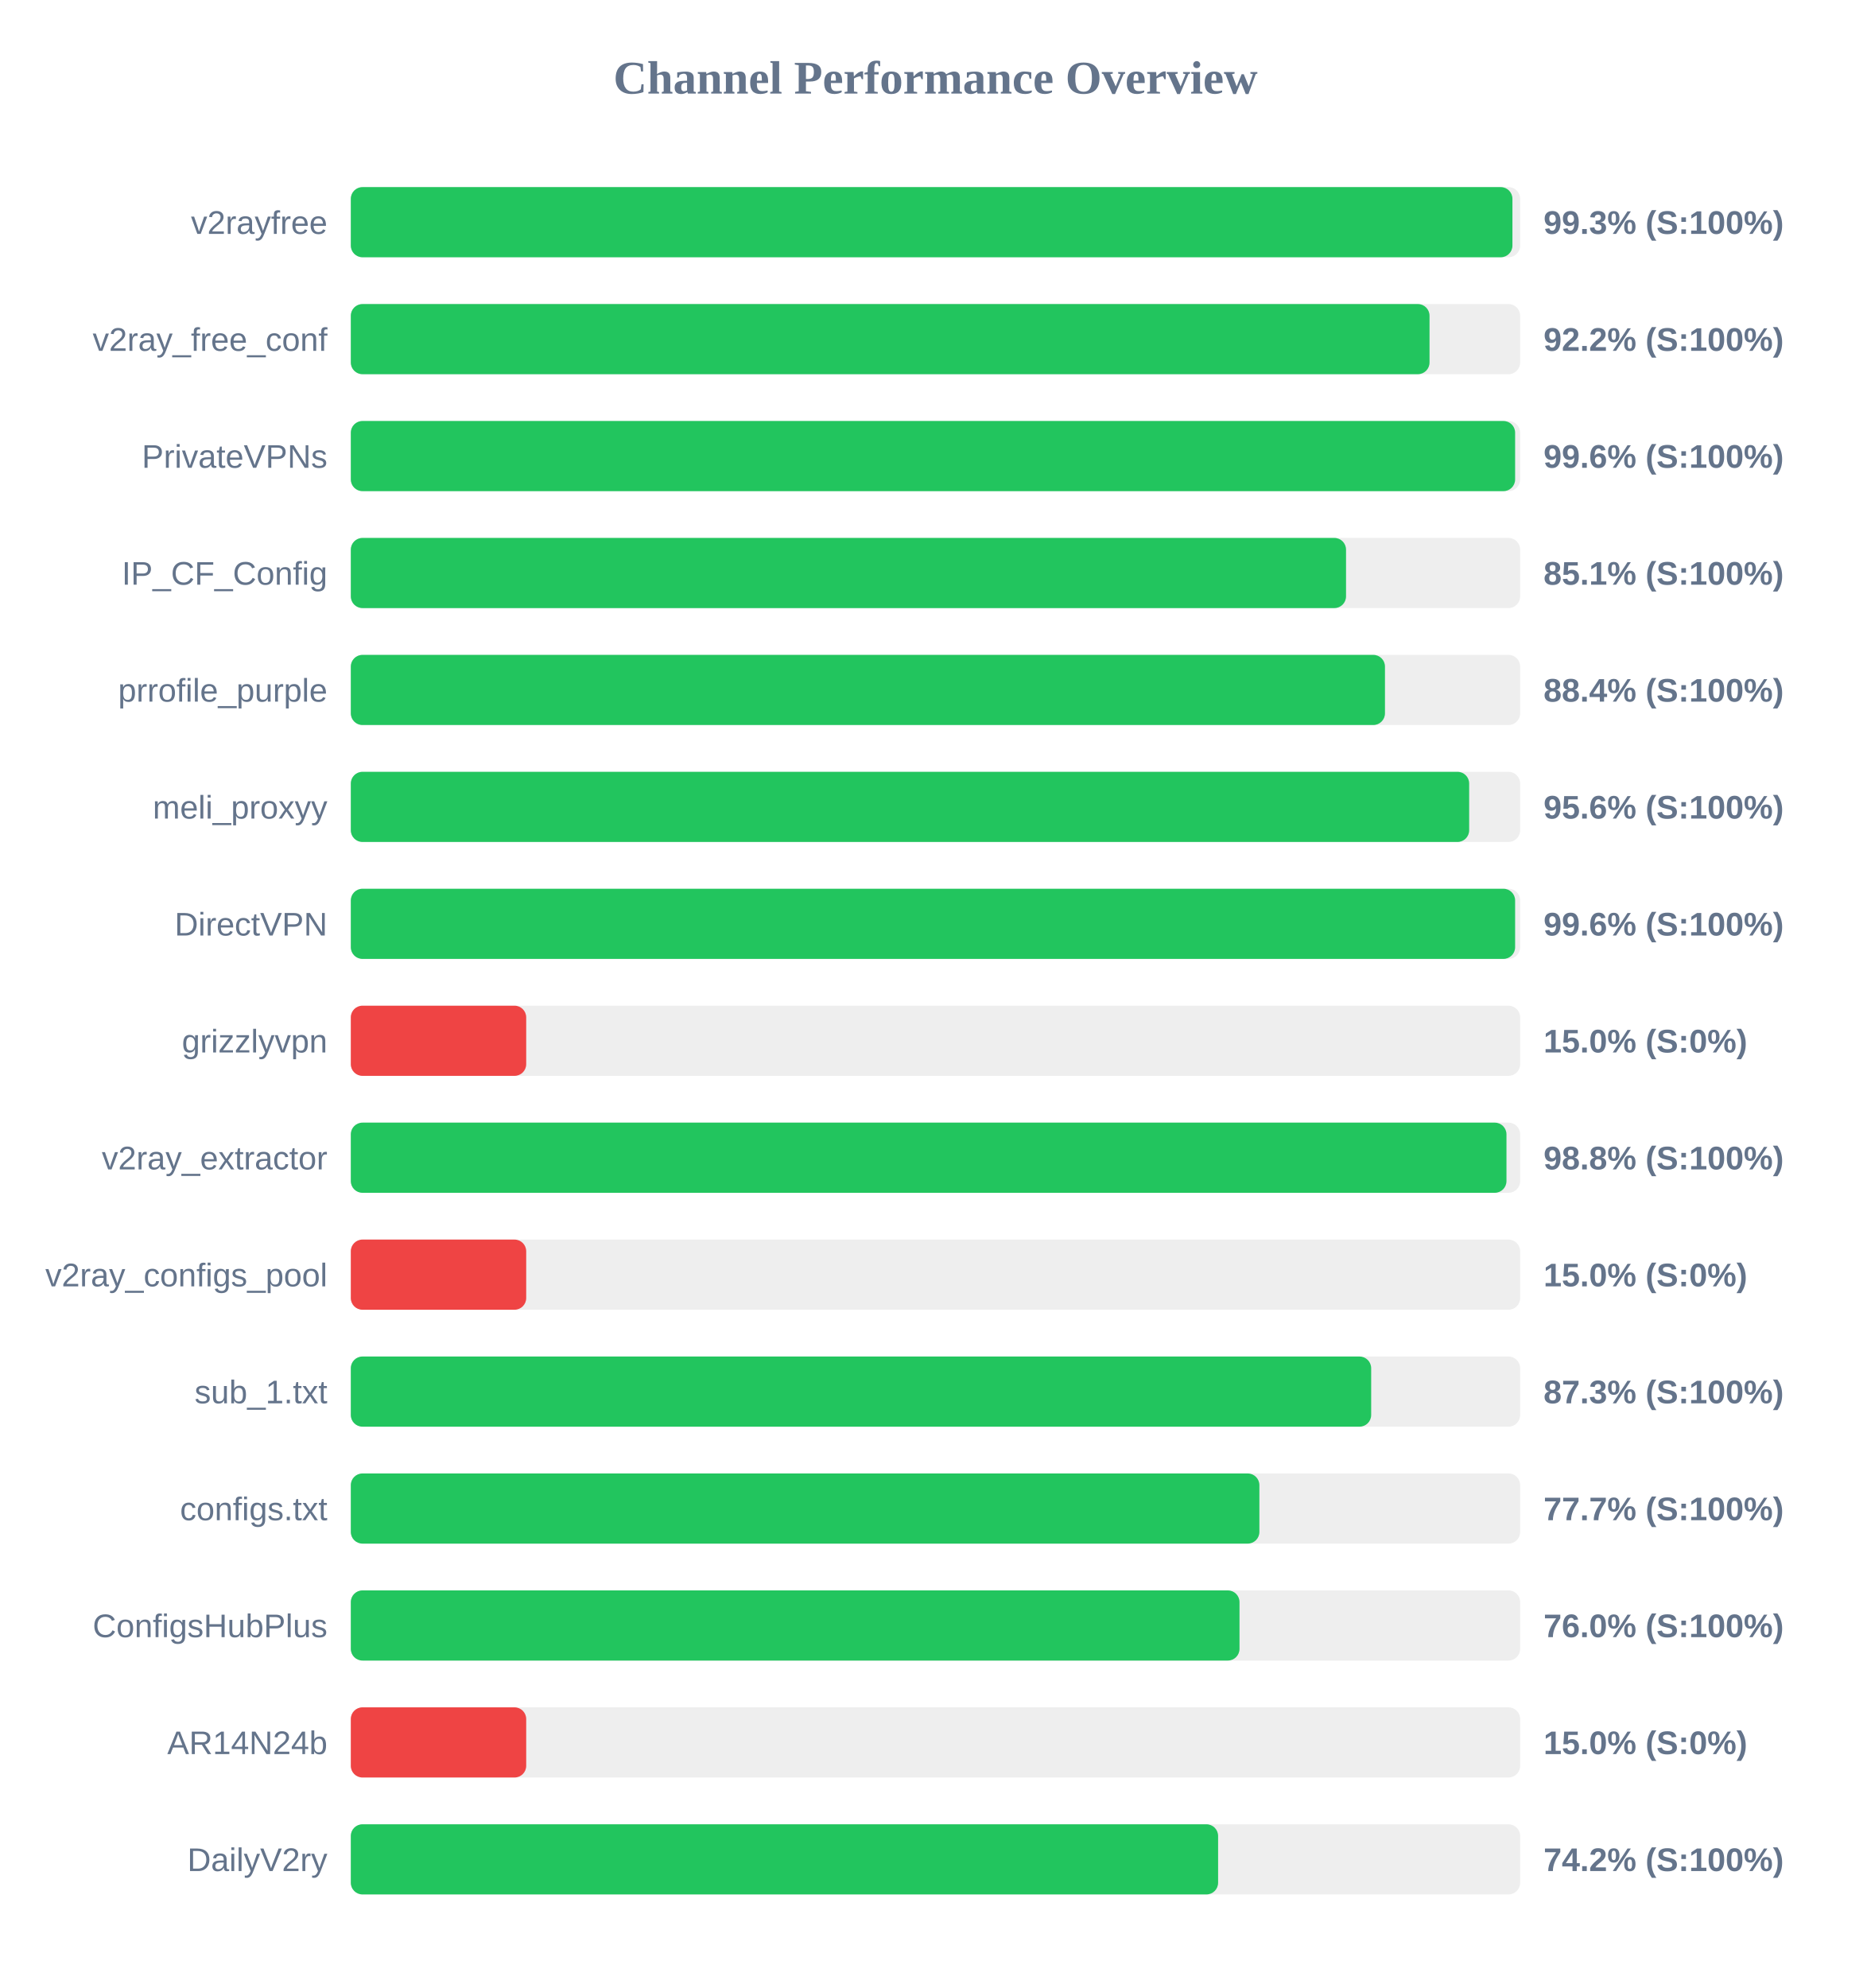
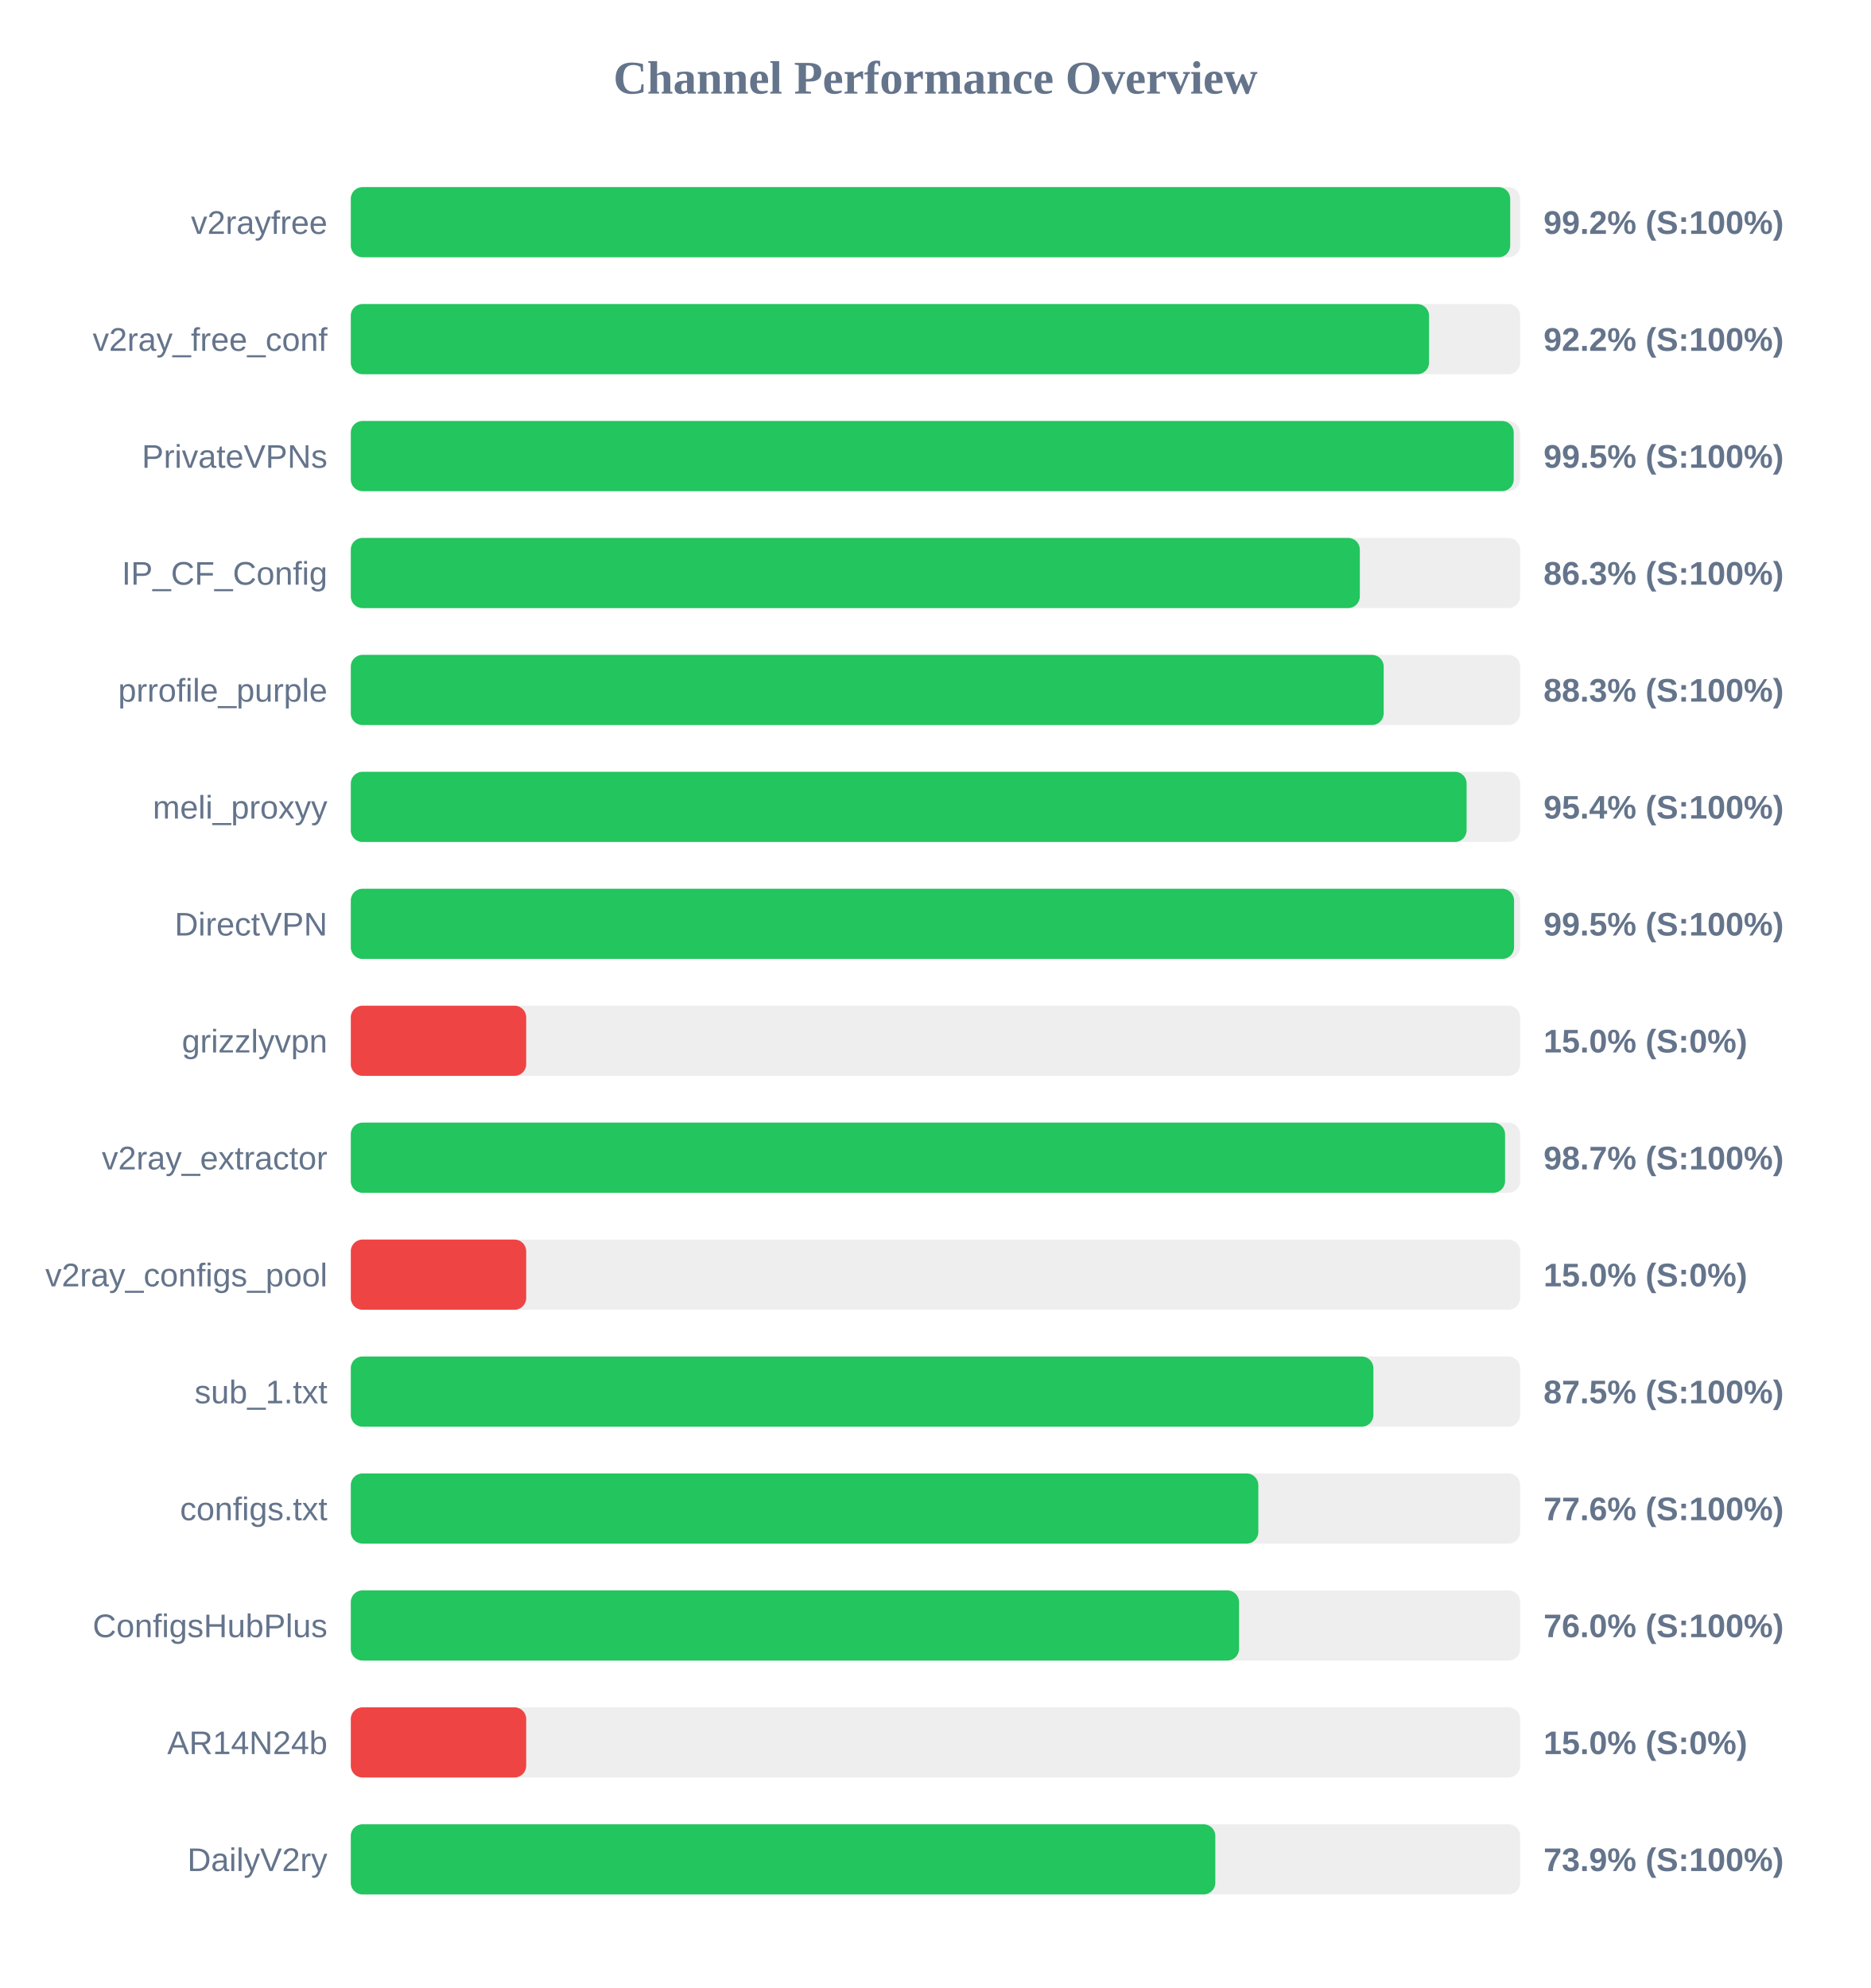
<svg xmlns="http://www.w3.org/2000/svg" width="800" height="850" version="1.1">
  <style>
        .row { font: 14px Arial; fill: #64748b; }
        .score { font: bold 14px Arial; fill: #64748b; }
    </style>
  <text x="400" y="40" text-anchor="middle" font-size="20px" font-weight="bold" fill="#64748b">Channel Performance Overview</text>
  <rect x="150" y="80" width="500" height="30" fill="#eee" rx="5" />
-   <rect x="150" y="80" width="496.7" height="30" fill="#22c55e" rx="5" />
+   <rect x="150" y="80" width="495.75" height="30" fill="#22c55e" rx="5" />
  <text x="140" y="100" text-anchor="end" class="row">v2rayfree</text>
-   <text x="660" y="100" text-anchor="start" class="score">99.3% (S:100%)</text>
+   <text x="660" y="100" text-anchor="start" class="score">99.2% (S:100%)</text>
  <rect x="150" y="130" width="500" height="30" fill="#eee" rx="5" />
-   <rect x="150" y="130" width="461.25" height="30" fill="#22c55e" rx="5" />
+   <rect x="150" y="130" width="461.05" height="30" fill="#22c55e" rx="5" />
  <text x="140" y="150" text-anchor="end" class="row">v2ray_free_conf</text>
  <text x="660" y="150" text-anchor="start" class="score">92.2% (S:100%)</text>
  <rect x="150" y="180" width="500" height="30" fill="#eee" rx="5" />
-   <rect x="150" y="180" width="497.85" height="30" fill="#22c55e" rx="5" />
+   <rect x="150" y="180" width="497.25" height="30" fill="#22c55e" rx="5" />
  <text x="140" y="200" text-anchor="end" class="row">PrivateVPNs</text>
-   <text x="660" y="200" text-anchor="start" class="score">99.6% (S:100%)</text>
+   <text x="660" y="200" text-anchor="start" class="score">99.5% (S:100%)</text>
  <rect x="150" y="230" width="500" height="30" fill="#eee" rx="5" />
-   <rect x="150" y="230" width="425.55" height="30" fill="#22c55e" rx="5" />
+   <rect x="150" y="230" width="431.45" height="30" fill="#22c55e" rx="5" />
  <text x="140" y="250" text-anchor="end" class="row">IP_CF_Config</text>
-   <text x="660" y="250" text-anchor="start" class="score">85.1% (S:100%)</text>
+   <text x="660" y="250" text-anchor="start" class="score">86.3% (S:100%)</text>
  <rect x="150" y="280" width="500" height="30" fill="#eee" rx="5" />
-   <rect x="150" y="280" width="442.2" height="30" fill="#22c55e" rx="5" />
+   <rect x="150" y="280" width="441.65" height="30" fill="#22c55e" rx="5" />
  <text x="140" y="300" text-anchor="end" class="row">prrofile_purple</text>
-   <text x="660" y="300" text-anchor="start" class="score">88.4% (S:100%)</text>
+   <text x="660" y="300" text-anchor="start" class="score">88.3% (S:100%)</text>
  <rect x="150" y="330" width="500" height="30" fill="#eee" rx="5" />
-   <rect x="150" y="330" width="478.2" height="30" fill="#22c55e" rx="5" />
+   <rect x="150" y="330" width="477.1" height="30" fill="#22c55e" rx="5" />
  <text x="140" y="350" text-anchor="end" class="row">meli_proxyy</text>
-   <text x="660" y="350" text-anchor="start" class="score">95.6% (S:100%)</text>
+   <text x="660" y="350" text-anchor="start" class="score">95.4% (S:100%)</text>
  <rect x="150" y="380" width="500" height="30" fill="#eee" rx="5" />
-   <rect x="150" y="380" width="497.85" height="30" fill="#22c55e" rx="5" />
+   <rect x="150" y="380" width="497.4" height="30" fill="#22c55e" rx="5" />
  <text x="140" y="400" text-anchor="end" class="row">DirectVPN</text>
-   <text x="660" y="400" text-anchor="start" class="score">99.6% (S:100%)</text>
+   <text x="660" y="400" text-anchor="start" class="score">99.5% (S:100%)</text>
  <rect x="150" y="430" width="500" height="30" fill="#eee" rx="5" />
  <rect x="150" y="430" width="75.0" height="30" fill="#ef4444" rx="5" />
  <text x="140" y="450" text-anchor="end" class="row">grizzlyvpn</text>
  <text x="660" y="450" text-anchor="start" class="score">15.0% (S:0%)</text>
  <rect x="150" y="480" width="500" height="30" fill="#eee" rx="5" />
-   <rect x="150" y="480" width="494.15" height="30" fill="#22c55e" rx="5" />
+   <rect x="150" y="480" width="493.55" height="30" fill="#22c55e" rx="5" />
  <text x="140" y="500" text-anchor="end" class="row">v2ray_extractor</text>
-   <text x="660" y="500" text-anchor="start" class="score">98.8% (S:100%)</text>
+   <text x="660" y="500" text-anchor="start" class="score">98.7% (S:100%)</text>
  <rect x="150" y="530" width="500" height="30" fill="#eee" rx="5" />
  <rect x="150" y="530" width="75.0" height="30" fill="#ef4444" rx="5" />
  <text x="140" y="550" text-anchor="end" class="row">v2ray_configs_pool</text>
  <text x="660" y="550" text-anchor="start" class="score">15.0% (S:0%)</text>
  <rect x="150" y="580" width="500" height="30" fill="#eee" rx="5" />
-   <rect x="150" y="580" width="436.3" height="30" fill="#22c55e" rx="5" />
+   <rect x="150" y="580" width="437.25" height="30" fill="#22c55e" rx="5" />
  <text x="140" y="600" text-anchor="end" class="row">sub_1.txt</text>
-   <text x="660" y="600" text-anchor="start" class="score">87.3% (S:100%)</text>
+   <text x="660" y="600" text-anchor="start" class="score">87.5% (S:100%)</text>
  <rect x="150" y="630" width="500" height="30" fill="#eee" rx="5" />
-   <rect x="150" y="630" width="388.5" height="30" fill="#22c55e" rx="5" />
+   <rect x="150" y="630" width="388.05" height="30" fill="#22c55e" rx="5" />
  <text x="140" y="650" text-anchor="end" class="row">configs.txt</text>
-   <text x="660" y="650" text-anchor="start" class="score">77.7% (S:100%)</text>
+   <text x="660" y="650" text-anchor="start" class="score">77.6% (S:100%)</text>
  <rect x="150" y="680" width="500" height="30" fill="#eee" rx="5" />
-   <rect x="150" y="680" width="380.0" height="30" fill="#22c55e" rx="5" />
+   <rect x="150" y="680" width="379.8" height="30" fill="#22c55e" rx="5" />
  <text x="140" y="700" text-anchor="end" class="row">ConfigsHubPlus</text>
  <text x="660" y="700" text-anchor="start" class="score">76.0% (S:100%)</text>
  <rect x="150" y="730" width="500" height="30" fill="#eee" rx="5" />
  <rect x="150" y="730" width="75.0" height="30" fill="#ef4444" rx="5" />
  <text x="140" y="750" text-anchor="end" class="row">AR14N24b</text>
  <text x="660" y="750" text-anchor="start" class="score">15.0% (S:0%)</text>
  <rect x="150" y="780" width="500" height="30" fill="#eee" rx="5" />
-   <rect x="150" y="780" width="370.85" height="30" fill="#22c55e" rx="5" />
+   <rect x="150" y="780" width="369.65" height="30" fill="#22c55e" rx="5" />
  <text x="140" y="800" text-anchor="end" class="row">DailyV2ry</text>
-   <text x="660" y="800" text-anchor="start" class="score">74.2% (S:100%)</text>
+   <text x="660" y="800" text-anchor="start" class="score">73.9% (S:100%)</text>
</svg>
